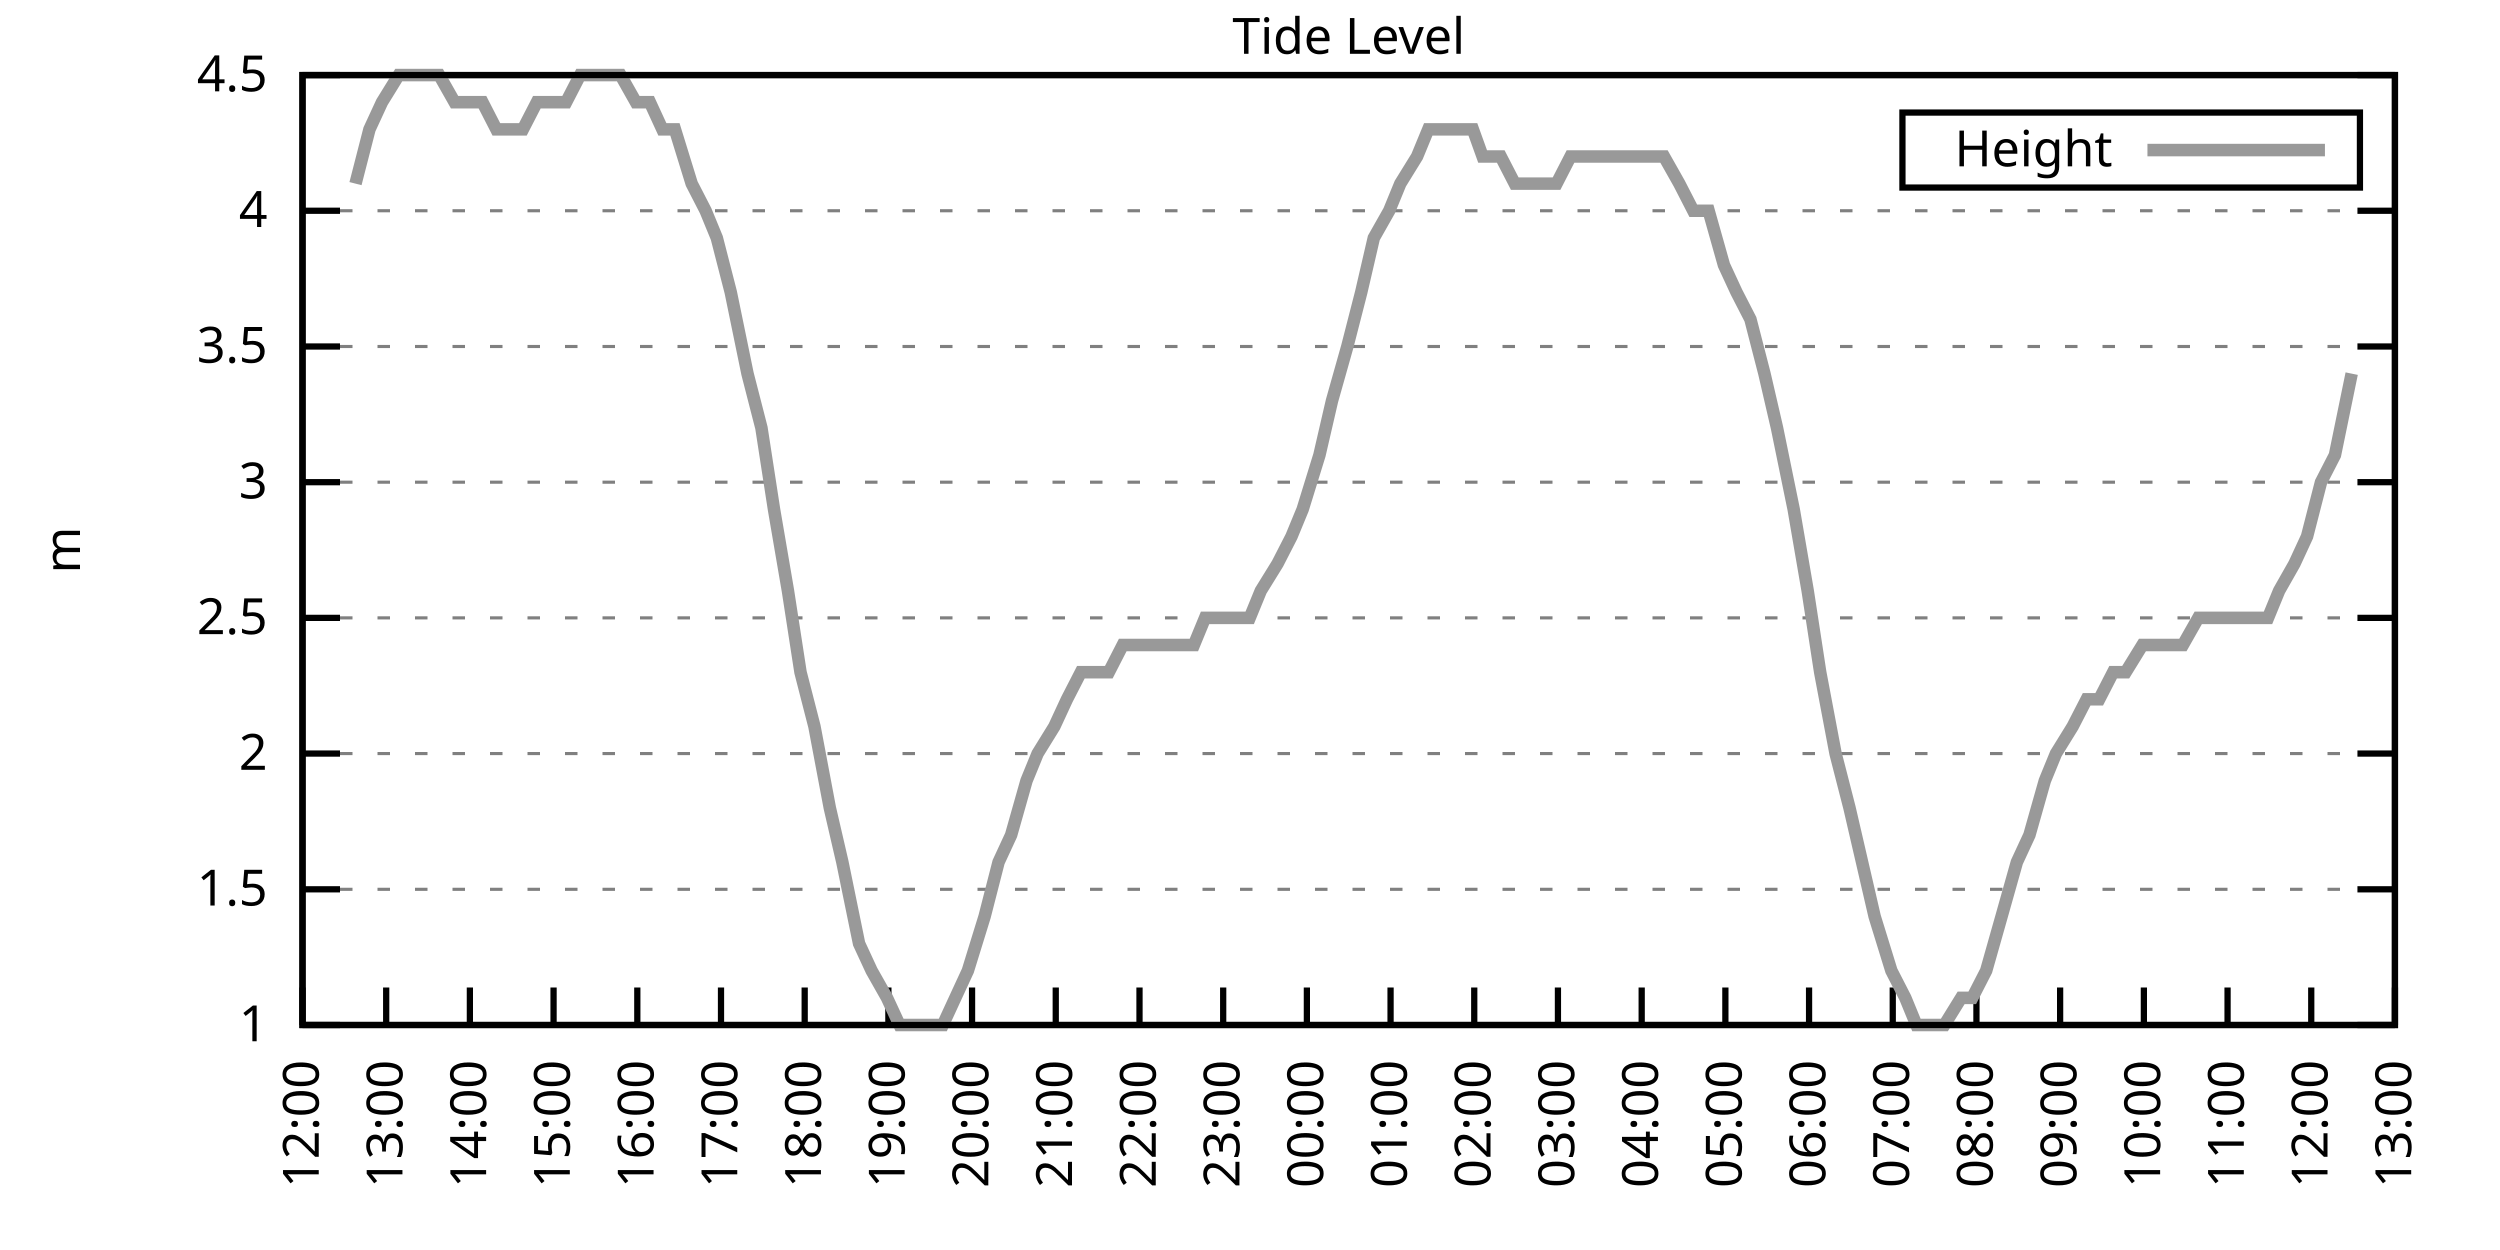
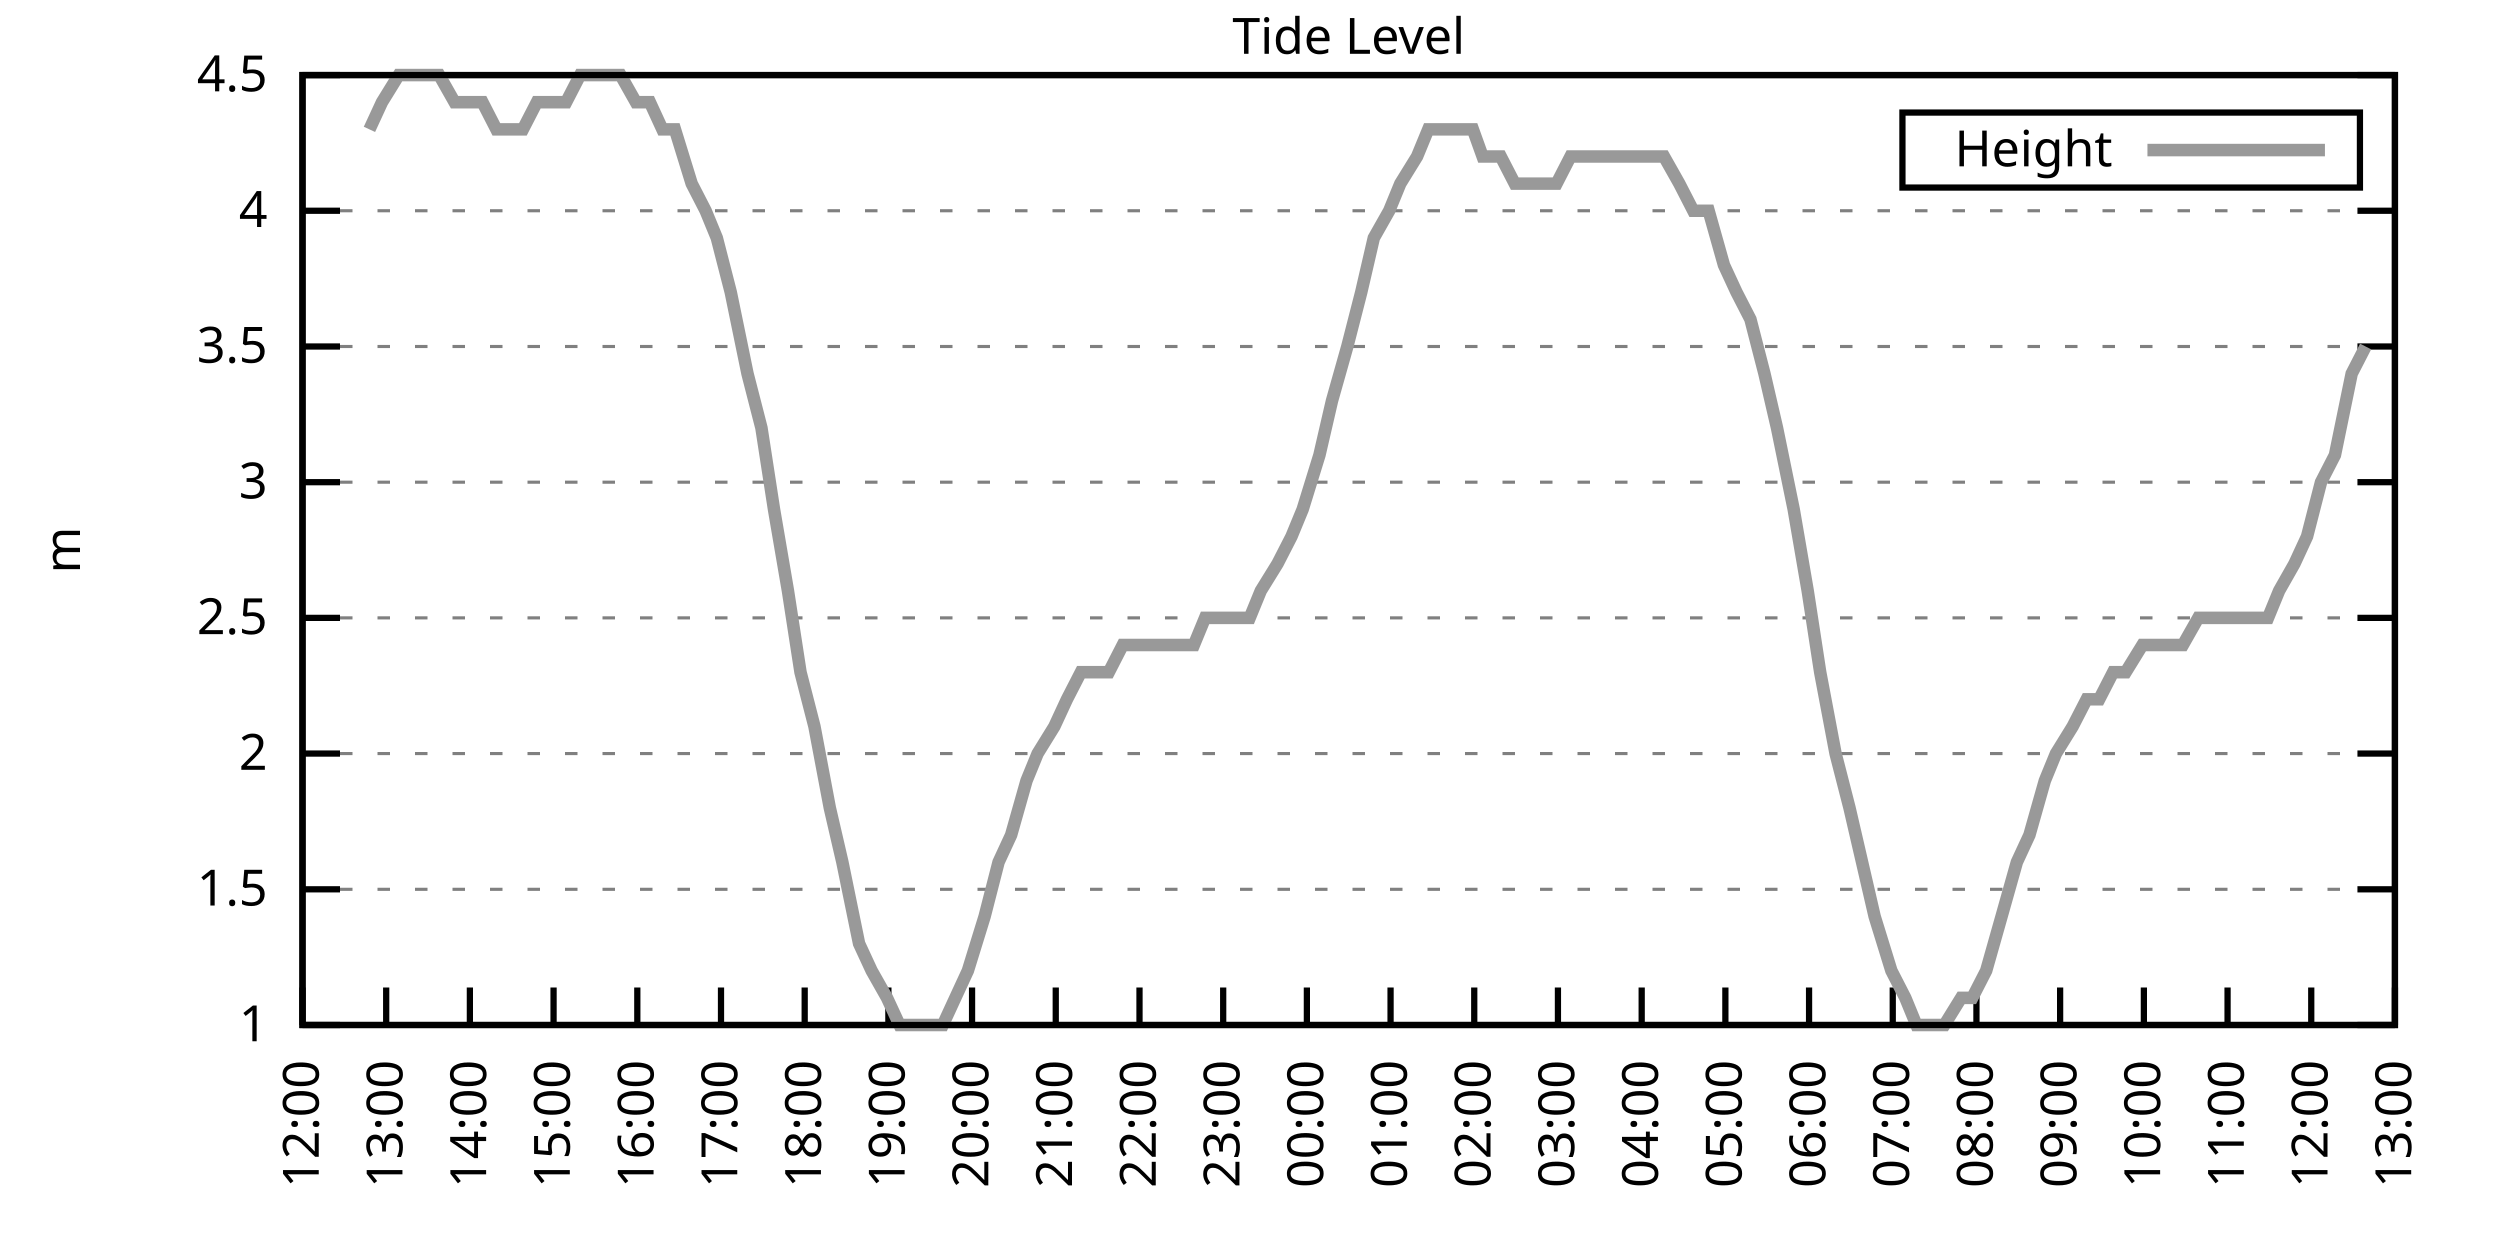
<svg xmlns="http://www.w3.org/2000/svg" xmlns:xlink="http://www.w3.org/1999/xlink" width="400" height="200" viewBox="0 0 400 200">
  <g id="gnuplot_canvas">
    <rect x="0" y="0" width="400" height="200" fill="none" />
    <defs>
      <circle id="gpDot" r="0.5" stroke-width="0.5" stroke="currentColor" />
      <path id="gpPt0" stroke-width="0.333" stroke="currentColor" d="M-1,0 h2 M0,-1 v2" />
      <path id="gpPt1" stroke-width="0.333" stroke="currentColor" d="M-1,-1 L1,1 M1,-1 L-1,1" />
      <path id="gpPt2" stroke-width="0.333" stroke="currentColor" d="M-1,0 L1,0 M0,-1 L0,1 M-1,-1 L1,1 M-1,1 L1,-1" />
      <rect id="gpPt3" stroke-width="0.333" stroke="currentColor" x="-1" y="-1" width="2" height="2" />
      <rect id="gpPt4" stroke-width="0.333" stroke="currentColor" fill="currentColor" x="-1" y="-1" width="2" height="2" />
      <circle id="gpPt5" stroke-width="0.333" stroke="currentColor" cx="0" cy="0" r="1" />
      <use xlink:href="#gpPt5" id="gpPt6" fill="currentColor" stroke="none" />
      <path id="gpPt7" stroke-width="0.333" stroke="currentColor" d="M0,-1.33 L-1.33,0.67 L1.33,0.67 z" />
      <use xlink:href="#gpPt7" id="gpPt8" fill="currentColor" stroke="none" />
      <use xlink:href="#gpPt7" id="gpPt9" stroke="currentColor" transform="rotate(180)" />
      <use xlink:href="#gpPt9" id="gpPt10" fill="currentColor" stroke="none" />
      <use xlink:href="#gpPt3" id="gpPt11" stroke="currentColor" transform="rotate(45)" />
      <use xlink:href="#gpPt11" id="gpPt12" fill="currentColor" stroke="none" />
      <path id="gpPt13" stroke-width="0.333" stroke="currentColor" d="M0,1.330 L1.265,0.411 L0.782,-1.067 L-0.782,-1.076 L-1.265,0.411 z" />
      <use xlink:href="#gpPt13" id="gpPt14" fill="currentColor" stroke="none" />
      <filter id="textbox" filterUnits="objectBoundingBox" x="0" y="0" height="1" width="1">
        <feFlood flood-color="white" flood-opacity="1" result="bgnd" />
        <feComposite in="SourceGraphic" in2="bgnd" operator="atop" />
      </filter>
      <filter id="greybox" filterUnits="objectBoundingBox" x="0" y="0" height="1" width="1">
        <feFlood flood-color="lightgrey" flood-opacity="1" result="grey" />
        <feComposite in="SourceGraphic" in2="grey" operator="atop" />
      </filter>
    </defs>
    <g fill="none" color="white" stroke="currentColor" stroke-width="1.00" stroke-linecap="butt" stroke-linejoin="miter">
</g>
    <g fill="none" color="black" stroke="currentColor" stroke-width="1.00" stroke-linecap="butt" stroke-linejoin="miter">
      <g stroke="none" shape-rendering="crispEdges">
        <polygon fill="rgb(255, 255, 255)" points="48.40,164.00 383.18,164.00 383.18,12.02 48.40,12.02 " />
      </g>
    </g>
    <g fill="none" color="black" stroke="currentColor" stroke-width="1.00" stroke-linecap="butt" stroke-linejoin="miter">
</g>
    <g fill="none" color="black" stroke="black" stroke-width="0.50" stroke-linecap="butt" stroke-linejoin="miter">
</g>
    <g fill="none" color="gray" stroke="currentColor" stroke-width="0.50" stroke-linecap="butt" stroke-linejoin="miter">
      <path stroke="gray" stroke-dasharray="2,4" class="gridline" d="M48.40,164.00 L383.19,164.00  " />
    </g>
    <g fill="none" color="gray" stroke="gray" stroke-width="1.00" stroke-linecap="butt" stroke-linejoin="miter">
</g>
    <g fill="none" color="black" stroke="currentColor" stroke-width="1.00" stroke-linecap="butt" stroke-linejoin="miter">
      <path stroke="black" d="M48.40,164.00 L54.40,164.00 M383.19,164.00 L377.19,164.00  " />
      <g transform="translate(42.80,166.60)" stroke="none" fill="black" font-family="Sans" font-size="8.00" text-anchor="end">
        <text>
          <tspan font-family="Sans"> 1</tspan>
        </text>
      </g>
    </g>
    <g fill="none" color="black" stroke="currentColor" stroke-width="1.00" stroke-linecap="butt" stroke-linejoin="miter">
</g>
    <g fill="none" color="black" stroke="black" stroke-width="0.50" stroke-linecap="butt" stroke-linejoin="miter">
</g>
    <g fill="none" color="gray" stroke="currentColor" stroke-width="0.50" stroke-linecap="butt" stroke-linejoin="miter">
      <path stroke="gray" stroke-dasharray="2,4" class="gridline" d="M48.40,142.29 L383.19,142.29  " />
    </g>
    <g fill="none" color="gray" stroke="gray" stroke-width="1.00" stroke-linecap="butt" stroke-linejoin="miter">
</g>
    <g fill="none" color="black" stroke="currentColor" stroke-width="1.00" stroke-linecap="butt" stroke-linejoin="miter">
      <path stroke="black" d="M48.40,142.29 L54.40,142.29 M383.19,142.29 L377.19,142.29  " />
      <g transform="translate(42.80,144.89)" stroke="none" fill="black" font-family="Sans" font-size="8.00" text-anchor="end">
        <text>
          <tspan font-family="Sans"> 1.5</tspan>
        </text>
      </g>
    </g>
    <g fill="none" color="black" stroke="currentColor" stroke-width="1.00" stroke-linecap="butt" stroke-linejoin="miter">
</g>
    <g fill="none" color="black" stroke="black" stroke-width="0.50" stroke-linecap="butt" stroke-linejoin="miter">
</g>
    <g fill="none" color="gray" stroke="currentColor" stroke-width="0.50" stroke-linecap="butt" stroke-linejoin="miter">
      <path stroke="gray" stroke-dasharray="2,4" class="gridline" d="M48.40,120.57 L383.19,120.57  " />
    </g>
    <g fill="none" color="gray" stroke="gray" stroke-width="1.00" stroke-linecap="butt" stroke-linejoin="miter">
</g>
    <g fill="none" color="black" stroke="currentColor" stroke-width="1.00" stroke-linecap="butt" stroke-linejoin="miter">
      <path stroke="black" d="M48.40,120.57 L54.40,120.57 M383.19,120.57 L377.19,120.57  " />
      <g transform="translate(42.80,123.17)" stroke="none" fill="black" font-family="Sans" font-size="8.00" text-anchor="end">
        <text>
          <tspan font-family="Sans"> 2</tspan>
        </text>
      </g>
    </g>
    <g fill="none" color="black" stroke="currentColor" stroke-width="1.00" stroke-linecap="butt" stroke-linejoin="miter">
</g>
    <g fill="none" color="black" stroke="black" stroke-width="0.50" stroke-linecap="butt" stroke-linejoin="miter">
</g>
    <g fill="none" color="gray" stroke="currentColor" stroke-width="0.50" stroke-linecap="butt" stroke-linejoin="miter">
      <path stroke="gray" stroke-dasharray="2,4" class="gridline" d="M48.40,98.86 L383.19,98.86  " />
    </g>
    <g fill="none" color="gray" stroke="gray" stroke-width="1.00" stroke-linecap="butt" stroke-linejoin="miter">
</g>
    <g fill="none" color="black" stroke="currentColor" stroke-width="1.00" stroke-linecap="butt" stroke-linejoin="miter">
      <path stroke="black" d="M48.40,98.86 L54.40,98.86 M383.19,98.86 L377.19,98.86  " />
      <g transform="translate(42.80,101.46)" stroke="none" fill="black" font-family="Sans" font-size="8.00" text-anchor="end">
        <text>
          <tspan font-family="Sans"> 2.5</tspan>
        </text>
      </g>
    </g>
    <g fill="none" color="black" stroke="currentColor" stroke-width="1.00" stroke-linecap="butt" stroke-linejoin="miter">
</g>
    <g fill="none" color="black" stroke="black" stroke-width="0.50" stroke-linecap="butt" stroke-linejoin="miter">
</g>
    <g fill="none" color="gray" stroke="currentColor" stroke-width="0.50" stroke-linecap="butt" stroke-linejoin="miter">
      <path stroke="gray" stroke-dasharray="2,4" class="gridline" d="M48.40,77.15 L383.19,77.15  " />
    </g>
    <g fill="none" color="gray" stroke="gray" stroke-width="1.00" stroke-linecap="butt" stroke-linejoin="miter">
</g>
    <g fill="none" color="black" stroke="currentColor" stroke-width="1.00" stroke-linecap="butt" stroke-linejoin="miter">
      <path stroke="black" d="M48.40,77.15 L54.40,77.15 M383.19,77.15 L377.19,77.15  " />
      <g transform="translate(42.80,79.75)" stroke="none" fill="black" font-family="Sans" font-size="8.00" text-anchor="end">
        <text>
          <tspan font-family="Sans"> 3</tspan>
        </text>
      </g>
    </g>
    <g fill="none" color="black" stroke="currentColor" stroke-width="1.00" stroke-linecap="butt" stroke-linejoin="miter">
</g>
    <g fill="none" color="black" stroke="black" stroke-width="0.50" stroke-linecap="butt" stroke-linejoin="miter">
</g>
    <g fill="none" color="gray" stroke="currentColor" stroke-width="0.50" stroke-linecap="butt" stroke-linejoin="miter">
      <path stroke="gray" stroke-dasharray="2,4" class="gridline" d="M48.40,55.44 L383.19,55.44  " />
    </g>
    <g fill="none" color="gray" stroke="gray" stroke-width="1.00" stroke-linecap="butt" stroke-linejoin="miter">
</g>
    <g fill="none" color="black" stroke="currentColor" stroke-width="1.00" stroke-linecap="butt" stroke-linejoin="miter">
      <path stroke="black" d="M48.40,55.44 L54.40,55.44 M383.19,55.44 L377.19,55.44  " />
      <g transform="translate(42.80,58.04)" stroke="none" fill="black" font-family="Sans" font-size="8.00" text-anchor="end">
        <text>
          <tspan font-family="Sans"> 3.5</tspan>
        </text>
      </g>
    </g>
    <g fill="none" color="black" stroke="currentColor" stroke-width="1.00" stroke-linecap="butt" stroke-linejoin="miter">
</g>
    <g fill="none" color="black" stroke="black" stroke-width="0.50" stroke-linecap="butt" stroke-linejoin="miter">
</g>
    <g fill="none" color="gray" stroke="currentColor" stroke-width="0.50" stroke-linecap="butt" stroke-linejoin="miter">
      <path stroke="gray" stroke-dasharray="2,4" class="gridline" d="M48.40,33.72 L383.19,33.72  " />
    </g>
    <g fill="none" color="gray" stroke="gray" stroke-width="1.00" stroke-linecap="butt" stroke-linejoin="miter">
</g>
    <g fill="none" color="black" stroke="currentColor" stroke-width="1.00" stroke-linecap="butt" stroke-linejoin="miter">
      <path stroke="black" d="M48.40,33.72 L54.40,33.72 M383.19,33.72 L377.19,33.72  " />
      <g transform="translate(42.80,36.32)" stroke="none" fill="black" font-family="Sans" font-size="8.00" text-anchor="end">
        <text>
          <tspan font-family="Sans"> 4</tspan>
        </text>
      </g>
    </g>
    <g fill="none" color="black" stroke="currentColor" stroke-width="1.00" stroke-linecap="butt" stroke-linejoin="miter">
</g>
    <g fill="none" color="black" stroke="black" stroke-width="0.50" stroke-linecap="butt" stroke-linejoin="miter">
</g>
    <g fill="none" color="gray" stroke="currentColor" stroke-width="0.50" stroke-linecap="butt" stroke-linejoin="miter">
      <path stroke="gray" stroke-dasharray="2,4" class="gridline" d="M48.40,12.01 L383.19,12.01  " />
    </g>
    <g fill="none" color="gray" stroke="gray" stroke-width="1.00" stroke-linecap="butt" stroke-linejoin="miter">
</g>
    <g fill="none" color="black" stroke="currentColor" stroke-width="1.00" stroke-linecap="butt" stroke-linejoin="miter">
      <path stroke="black" d="M48.40,12.01 L54.40,12.01 M383.19,12.01 L377.19,12.01  " />
      <g transform="translate(42.80,14.61)" stroke="none" fill="black" font-family="Sans" font-size="8.00" text-anchor="end">
        <text>
          <tspan font-family="Sans"> 4.5</tspan>
        </text>
      </g>
    </g>
    <g fill="none" color="black" stroke="currentColor" stroke-width="1.00" stroke-linecap="butt" stroke-linejoin="miter">
      <path stroke="black" d="M48.40,164.00 L48.40,158.00  " />
      <g transform="translate(51.00,169.60) rotate(270.00)" stroke="none" fill="black" font-family="Sans" font-size="8.00" text-anchor="end">
        <text>
          <tspan font-family="Sans">12:00</tspan>
        </text>
      </g>
    </g>
    <g fill="none" color="black" stroke="currentColor" stroke-width="1.00" stroke-linecap="butt" stroke-linejoin="miter">
      <path stroke="black" d="M61.79,164.00 L61.79,158.00  " />
      <g transform="translate(64.39,169.60) rotate(270.00)" stroke="none" fill="black" font-family="Sans" font-size="8.00" text-anchor="end">
        <text>
          <tspan font-family="Sans">13:00</tspan>
        </text>
      </g>
    </g>
    <g fill="none" color="black" stroke="currentColor" stroke-width="1.00" stroke-linecap="butt" stroke-linejoin="miter">
      <path stroke="black" d="M75.18,164.00 L75.18,158.00  " />
      <g transform="translate(77.78,169.60) rotate(270.00)" stroke="none" fill="black" font-family="Sans" font-size="8.00" text-anchor="end">
        <text>
          <tspan font-family="Sans">14:00</tspan>
        </text>
      </g>
    </g>
    <g fill="none" color="black" stroke="currentColor" stroke-width="1.00" stroke-linecap="butt" stroke-linejoin="miter">
      <path stroke="black" d="M88.57,164.00 L88.57,158.00  " />
      <g transform="translate(91.17,169.60) rotate(270.00)" stroke="none" fill="black" font-family="Sans" font-size="8.00" text-anchor="end">
        <text>
          <tspan font-family="Sans">15:00</tspan>
        </text>
      </g>
    </g>
    <g fill="none" color="black" stroke="currentColor" stroke-width="1.00" stroke-linecap="butt" stroke-linejoin="miter">
      <path stroke="black" d="M101.97,164.00 L101.97,158.00  " />
      <g transform="translate(104.57,169.60) rotate(270.00)" stroke="none" fill="black" font-family="Sans" font-size="8.00" text-anchor="end">
        <text>
          <tspan font-family="Sans">16:00</tspan>
        </text>
      </g>
    </g>
    <g fill="none" color="black" stroke="currentColor" stroke-width="1.00" stroke-linecap="butt" stroke-linejoin="miter">
      <path stroke="black" d="M115.36,164.00 L115.36,158.00  " />
      <g transform="translate(117.96,169.60) rotate(270.00)" stroke="none" fill="black" font-family="Sans" font-size="8.00" text-anchor="end">
        <text>
          <tspan font-family="Sans">17:00</tspan>
        </text>
      </g>
    </g>
    <g fill="none" color="black" stroke="currentColor" stroke-width="1.00" stroke-linecap="butt" stroke-linejoin="miter">
      <path stroke="black" d="M128.75,164.00 L128.75,158.00  " />
      <g transform="translate(131.35,169.60) rotate(270.00)" stroke="none" fill="black" font-family="Sans" font-size="8.00" text-anchor="end">
        <text>
          <tspan font-family="Sans">18:00</tspan>
        </text>
      </g>
    </g>
    <g fill="none" color="black" stroke="currentColor" stroke-width="1.00" stroke-linecap="butt" stroke-linejoin="miter">
      <path stroke="black" d="M142.14,164.00 L142.14,158.00  " />
      <g transform="translate(144.74,169.60) rotate(270.00)" stroke="none" fill="black" font-family="Sans" font-size="8.00" text-anchor="end">
        <text>
          <tspan font-family="Sans">19:00</tspan>
        </text>
      </g>
    </g>
    <g fill="none" color="black" stroke="currentColor" stroke-width="1.00" stroke-linecap="butt" stroke-linejoin="miter">
      <path stroke="black" d="M155.53,164.00 L155.53,158.00  " />
      <g transform="translate(158.13,169.60) rotate(270.00)" stroke="none" fill="black" font-family="Sans" font-size="8.00" text-anchor="end">
        <text>
          <tspan font-family="Sans">20:00</tspan>
        </text>
      </g>
    </g>
    <g fill="none" color="black" stroke="currentColor" stroke-width="1.00" stroke-linecap="butt" stroke-linejoin="miter">
      <path stroke="black" d="M168.92,164.00 L168.92,158.00  " />
      <g transform="translate(171.52,169.60) rotate(270.00)" stroke="none" fill="black" font-family="Sans" font-size="8.00" text-anchor="end">
        <text>
          <tspan font-family="Sans">21:00</tspan>
        </text>
      </g>
    </g>
    <g fill="none" color="black" stroke="currentColor" stroke-width="1.00" stroke-linecap="butt" stroke-linejoin="miter">
      <path stroke="black" d="M182.32,164.00 L182.32,158.00  " />
      <g transform="translate(184.92,169.60) rotate(270.00)" stroke="none" fill="black" font-family="Sans" font-size="8.00" text-anchor="end">
        <text>
          <tspan font-family="Sans">22:00</tspan>
        </text>
      </g>
    </g>
    <g fill="none" color="black" stroke="currentColor" stroke-width="1.00" stroke-linecap="butt" stroke-linejoin="miter">
      <path stroke="black" d="M195.71,164.00 L195.71,158.00  " />
      <g transform="translate(198.31,169.60) rotate(270.00)" stroke="none" fill="black" font-family="Sans" font-size="8.00" text-anchor="end">
        <text>
          <tspan font-family="Sans">23:00</tspan>
        </text>
      </g>
    </g>
    <g fill="none" color="black" stroke="currentColor" stroke-width="1.00" stroke-linecap="butt" stroke-linejoin="miter">
      <path stroke="black" d="M209.10,164.00 L209.10,158.00  " />
      <g transform="translate(211.70,169.60) rotate(270.00)" stroke="none" fill="black" font-family="Sans" font-size="8.00" text-anchor="end">
        <text>
          <tspan font-family="Sans">00:00</tspan>
        </text>
      </g>
    </g>
    <g fill="none" color="black" stroke="currentColor" stroke-width="1.00" stroke-linecap="butt" stroke-linejoin="miter">
      <path stroke="black" d="M222.49,164.00 L222.49,158.00  " />
      <g transform="translate(225.09,169.60) rotate(270.00)" stroke="none" fill="black" font-family="Sans" font-size="8.00" text-anchor="end">
        <text>
          <tspan font-family="Sans">01:00</tspan>
        </text>
      </g>
    </g>
    <g fill="none" color="black" stroke="currentColor" stroke-width="1.00" stroke-linecap="butt" stroke-linejoin="miter">
      <path stroke="black" d="M235.88,164.00 L235.88,158.00  " />
      <g transform="translate(238.48,169.60) rotate(270.00)" stroke="none" fill="black" font-family="Sans" font-size="8.00" text-anchor="end">
        <text>
          <tspan font-family="Sans">02:00</tspan>
        </text>
      </g>
    </g>
    <g fill="none" color="black" stroke="currentColor" stroke-width="1.00" stroke-linecap="butt" stroke-linejoin="miter">
      <path stroke="black" d="M249.27,164.00 L249.27,158.00  " />
      <g transform="translate(251.87,169.60) rotate(270.00)" stroke="none" fill="black" font-family="Sans" font-size="8.00" text-anchor="end">
        <text>
          <tspan font-family="Sans">03:00</tspan>
        </text>
      </g>
    </g>
    <g fill="none" color="black" stroke="currentColor" stroke-width="1.00" stroke-linecap="butt" stroke-linejoin="miter">
      <path stroke="black" d="M262.67,164.00 L262.67,158.00  " />
      <g transform="translate(265.27,169.60) rotate(270.00)" stroke="none" fill="black" font-family="Sans" font-size="8.00" text-anchor="end">
        <text>
          <tspan font-family="Sans">04:00</tspan>
        </text>
      </g>
    </g>
    <g fill="none" color="black" stroke="currentColor" stroke-width="1.00" stroke-linecap="butt" stroke-linejoin="miter">
      <path stroke="black" d="M276.06,164.00 L276.06,158.00  " />
      <g transform="translate(278.66,169.60) rotate(270.00)" stroke="none" fill="black" font-family="Sans" font-size="8.00" text-anchor="end">
        <text>
          <tspan font-family="Sans">05:00</tspan>
        </text>
      </g>
    </g>
    <g fill="none" color="black" stroke="currentColor" stroke-width="1.00" stroke-linecap="butt" stroke-linejoin="miter">
      <path stroke="black" d="M289.45,164.00 L289.45,158.00  " />
      <g transform="translate(292.05,169.60) rotate(270.00)" stroke="none" fill="black" font-family="Sans" font-size="8.00" text-anchor="end">
        <text>
          <tspan font-family="Sans">06:00</tspan>
        </text>
      </g>
    </g>
    <g fill="none" color="black" stroke="currentColor" stroke-width="1.00" stroke-linecap="butt" stroke-linejoin="miter">
      <path stroke="black" d="M302.84,164.00 L302.84,158.00  " />
      <g transform="translate(305.44,169.60) rotate(270.00)" stroke="none" fill="black" font-family="Sans" font-size="8.00" text-anchor="end">
        <text>
          <tspan font-family="Sans">07:00</tspan>
        </text>
      </g>
    </g>
    <g fill="none" color="black" stroke="currentColor" stroke-width="1.00" stroke-linecap="butt" stroke-linejoin="miter">
      <path stroke="black" d="M316.23,164.00 L316.23,158.00  " />
      <g transform="translate(318.83,169.60) rotate(270.00)" stroke="none" fill="black" font-family="Sans" font-size="8.00" text-anchor="end">
        <text>
          <tspan font-family="Sans">08:00</tspan>
        </text>
      </g>
    </g>
    <g fill="none" color="black" stroke="currentColor" stroke-width="1.00" stroke-linecap="butt" stroke-linejoin="miter">
      <path stroke="black" d="M329.62,164.00 L329.62,158.00  " />
      <g transform="translate(332.22,169.60) rotate(270.00)" stroke="none" fill="black" font-family="Sans" font-size="8.00" text-anchor="end">
        <text>
          <tspan font-family="Sans">09:00</tspan>
        </text>
      </g>
    </g>
    <g fill="none" color="black" stroke="currentColor" stroke-width="1.00" stroke-linecap="butt" stroke-linejoin="miter">
      <path stroke="black" d="M343.02,164.00 L343.02,158.00  " />
      <g transform="translate(345.62,169.60) rotate(270.00)" stroke="none" fill="black" font-family="Sans" font-size="8.00" text-anchor="end">
        <text>
          <tspan font-family="Sans">10:00</tspan>
        </text>
      </g>
    </g>
    <g fill="none" color="black" stroke="currentColor" stroke-width="1.00" stroke-linecap="butt" stroke-linejoin="miter">
      <path stroke="black" d="M356.41,164.00 L356.41,158.00  " />
      <g transform="translate(359.01,169.60) rotate(270.00)" stroke="none" fill="black" font-family="Sans" font-size="8.00" text-anchor="end">
        <text>
          <tspan font-family="Sans">11:00</tspan>
        </text>
      </g>
    </g>
    <g fill="none" color="black" stroke="currentColor" stroke-width="1.00" stroke-linecap="butt" stroke-linejoin="miter">
      <path stroke="black" d="M369.80,164.00 L369.80,158.00  " />
      <g transform="translate(372.40,169.60) rotate(270.00)" stroke="none" fill="black" font-family="Sans" font-size="8.00" text-anchor="end">
        <text>
          <tspan font-family="Sans">12:00</tspan>
        </text>
      </g>
    </g>
    <g fill="none" color="black" stroke="currentColor" stroke-width="1.00" stroke-linecap="butt" stroke-linejoin="miter">
      <path stroke="black" d="M383.19,164.00 L383.19,158.00  " />
      <g transform="translate(385.79,169.60) rotate(270.00)" stroke="none" fill="black" font-family="Sans" font-size="8.00" text-anchor="end">
        <text>
          <tspan font-family="Sans">13:00</tspan>
        </text>
      </g>
    </g>
    <g fill="none" color="black" stroke="currentColor" stroke-width="1.00" stroke-linecap="butt" stroke-linejoin="miter">
</g>
    <g fill="none" color="black" stroke="currentColor" stroke-width="1.00" stroke-linecap="butt" stroke-linejoin="miter">
      <path stroke="black" d="M48.40,12.01 L48.40,164.00 L383.19,164.00 L383.19,12.01 L48.40,12.01 Z  " />
    </g>
    <g fill="none" color="black" stroke="currentColor" stroke-width="1.00" stroke-linecap="butt" stroke-linejoin="miter">
</g>
    <g fill="none" color="black" stroke="currentColor" stroke-width="1.00" stroke-linecap="butt" stroke-linejoin="miter">
      <path stroke="black" d="M304.39,30.01 L304.39,18.01 L377.59,18.01 L377.59,30.01 L304.39,30.01 Z  " />
    </g>
    <g id="Tide_level_plot_1">
      <g fill="none" color="white" stroke="black" stroke-width="2.00" stroke-linecap="butt" stroke-linejoin="miter">
</g>
      <g fill="none" color="black" stroke="currentColor" stroke-width="2.00" stroke-linecap="butt" stroke-linejoin="miter">
        <g transform="translate(337.99,26.61)" stroke="none" fill="black" font-family="Sans" font-size="8.00" text-anchor="end">
          <text>
            <tspan font-family="Sans">Height</tspan>
          </text>
        </g>
      </g>
      <g fill="none" color="black" stroke="currentColor" stroke-width="2.00" stroke-linecap="butt" stroke-linejoin="miter">
-         <path stroke="rgb(153, 153, 153)" d="M343.59,24.01 L371.99,24.01 M56.88,29.38 L59.11,20.70 L61.12,16.35 L63.80,12.01 L65.59,12.01 L68.26,12.01   L70.27,12.01 L72.73,16.35 L74.29,16.35 L77.19,16.35 L79.42,20.70 L81.43,20.70 L83.66,20.70 L85.90,16.35   L88.13,16.35 L90.58,16.35 L92.82,12.01 L94.60,12.01 L97.28,12.01 L99.29,12.01 L101.74,16.35 L103.98,16.35   L105.98,20.70 L107.99,20.70 L110.67,29.38 L112.90,33.72 L114.69,38.07 L116.92,46.75 L119.60,59.78 L121.83,68.46   L123.84,81.49 L126.07,94.52 L128.08,107.55 L130.31,116.23 L132.77,129.26 L134.78,137.94 L137.45,150.97 L139.46,155.31   L141.92,159.66 L143.93,164.00 L146.38,164.00 L148.39,164.00 L150.85,164.00 L152.85,159.66 L154.86,155.31 L157.54,146.63   L159.77,137.94 L161.78,133.60 L164.24,124.92 L166.02,120.57 L168.70,116.23 L170.71,111.89 L172.94,107.55 L175.40,107.55   L177.41,107.55 L179.64,103.20 L181.87,103.20 L184.10,103.20 L186.11,103.20 L188.57,103.20 L191.02,103.20 L192.81,98.86   L195.26,98.86 L197.72,98.86 L199.95,98.86 L201.73,94.52 L204.41,90.18 L206.64,85.83 L208.43,81.49 L211.11,72.81   L213.12,64.12 L215.57,55.44 L217.80,46.75 L219.81,38.07 L222.27,33.72 L224.05,29.38 L226.73,25.04 L228.52,20.70   L230.53,20.70 L233.20,20.70 L235.66,20.70 L237.22,25.04 L240.12,25.04 L242.36,29.38 L244.36,29.38 L246.82,29.38   L249.05,29.38 L251.28,25.04 L253.29,25.04 L255.75,25.04 L257.53,25.04 L260.21,25.04 L262.00,25.04 L264.45,25.04   L266.24,25.04 L268.69,29.38 L270.92,33.72 L273.38,33.72 L275.83,42.41 L277.84,46.75 L280.07,51.09 L282.31,59.78   L284.32,68.46 L286.99,81.49 L289.23,94.52 L291.23,107.55 L293.69,120.57 L295.92,129.26 L297.93,137.94 L299.94,146.63   L302.62,155.31 L304.85,159.66 L306.63,164.00 L308.87,164.00 L311.10,164.00 L313.78,159.66 L315.56,159.66 L317.79,155.31   L320.25,146.63 L322.70,137.94 L324.71,133.60 L327.17,124.92 L328.95,120.57 L331.63,116.23 L333.86,111.89 L335.87,111.89   L338.10,107.55 L340.11,107.55 L342.79,103.20 L344.80,103.20 L346.81,103.20 L349.26,103.20 L351.72,98.86 L353.51,98.86   L355.96,98.86 L358.19,98.86 L360.65,98.86 L362.88,98.86 L364.66,94.52 L367.12,90.18 L369.13,85.83 L371.36,77.15   L373.59,72.81 L376.27,59.78  " />
+         <path stroke="rgb(153, 153, 153)" d="M343.59,24.01 L371.99,24.01 M59.11,20.70 L61.12,16.35 L63.80,12.01 L65.59,12.01 L68.26,12.01 L70.27,12.01   L72.73,16.35 L74.29,16.35 L77.19,16.35 L79.42,20.70 L81.43,20.70 L83.66,20.70 L85.90,16.35 L88.13,16.35   L90.58,16.35 L92.82,12.01 L94.60,12.01 L97.28,12.01 L99.29,12.01 L101.74,16.35 L103.98,16.35 L105.98,20.70   L107.99,20.70 L110.67,29.38 L112.90,33.72 L114.69,38.07 L116.92,46.75 L119.60,59.78 L121.83,68.46 L123.84,81.49   L126.07,94.52 L128.08,107.55 L130.31,116.23 L132.77,129.26 L134.78,137.94 L137.45,150.97 L139.46,155.31 L141.92,159.66   L143.93,164.00 L146.38,164.00 L148.39,164.00 L150.85,164.00 L152.85,159.66 L154.86,155.31 L157.54,146.63 L159.77,137.94   L161.78,133.60 L164.24,124.92 L166.02,120.57 L168.70,116.23 L170.71,111.89 L172.94,107.55 L175.40,107.55 L177.41,107.55   L179.64,103.20 L181.87,103.20 L184.10,103.20 L186.11,103.20 L188.57,103.20 L191.02,103.20 L192.81,98.86 L195.26,98.86   L197.72,98.86 L199.95,98.86 L201.73,94.52 L204.41,90.18 L206.64,85.83 L208.43,81.49 L211.11,72.81 L213.12,64.12   L215.57,55.44 L217.80,46.75 L219.81,38.07 L222.27,33.72 L224.05,29.38 L226.73,25.04 L228.52,20.70 L230.53,20.70   L233.20,20.70 L235.66,20.70 L237.22,25.04 L240.12,25.04 L242.36,29.38 L244.36,29.38 L246.82,29.38 L249.05,29.38   L251.28,25.04 L253.29,25.04 L255.75,25.04 L257.53,25.04 L260.21,25.04 L262.00,25.04 L264.45,25.04 L266.24,25.04   L268.69,29.38 L270.92,33.72 L273.38,33.72 L275.83,42.41 L277.84,46.75 L280.07,51.09 L282.31,59.78 L284.32,68.46   L286.99,81.49 L289.23,94.52 L291.23,107.55 L293.69,120.57 L295.92,129.26 L297.93,137.94 L299.94,146.63 L302.62,155.31   L304.85,159.66 L306.63,164.00 L308.87,164.00 L311.10,164.00 L313.78,159.66 L315.56,159.66 L317.79,155.31 L320.25,146.63   L322.70,137.94 L324.71,133.60 L327.17,124.92 L328.95,120.57 L331.63,116.23 L333.86,111.89 L335.87,111.89 L338.10,107.55   L340.11,107.55 L342.79,103.20 L344.80,103.20 L346.81,103.20 L349.26,103.20 L351.72,98.86 L353.51,98.86 L355.96,98.86   L358.19,98.86 L360.65,98.86 L362.88,98.86 L364.66,94.52 L367.12,90.18 L369.13,85.83 L371.36,77.15 L373.59,72.81   L376.27,59.78 L378.50,55.44  " />
      </g>
    </g>
    <g fill="none" color="black" stroke="currentColor" stroke-width="2.00" stroke-linecap="butt" stroke-linejoin="miter">
</g>
    <g fill="none" color="black" stroke="black" stroke-width="1.00" stroke-linecap="butt" stroke-linejoin="miter">
</g>
    <g fill="none" color="black" stroke="currentColor" stroke-width="1.00" stroke-linecap="butt" stroke-linejoin="miter">
      <path stroke="black" d="M48.40,12.01 L48.40,164.00 L383.19,164.00 L383.19,12.01 L48.40,12.01 Z  " />
      <g transform="translate(12.80,88.01) rotate(270.00)" stroke="none" fill="black" font-family="Sans" font-size="8.00" text-anchor="middle">
        <text>
          <tspan font-family="Sans">m</tspan>
        </text>
      </g>
    </g>
    <g fill="none" color="black" stroke="currentColor" stroke-width="1.00" stroke-linecap="butt" stroke-linejoin="miter">
</g>
    <g fill="none" color="black" stroke="currentColor" stroke-width="1.00" stroke-linecap="butt" stroke-linejoin="miter">
      <g transform="translate(215.79,8.61)" stroke="none" fill="black" font-family="Sans" font-size="8.00" text-anchor="middle">
        <text>
          <tspan font-family="Sans">Tide Level</tspan>
        </text>
      </g>
    </g>
    <g fill="none" color="black" stroke="currentColor" stroke-width="1.00" stroke-linecap="butt" stroke-linejoin="miter">
</g>
  </g>
</svg>
